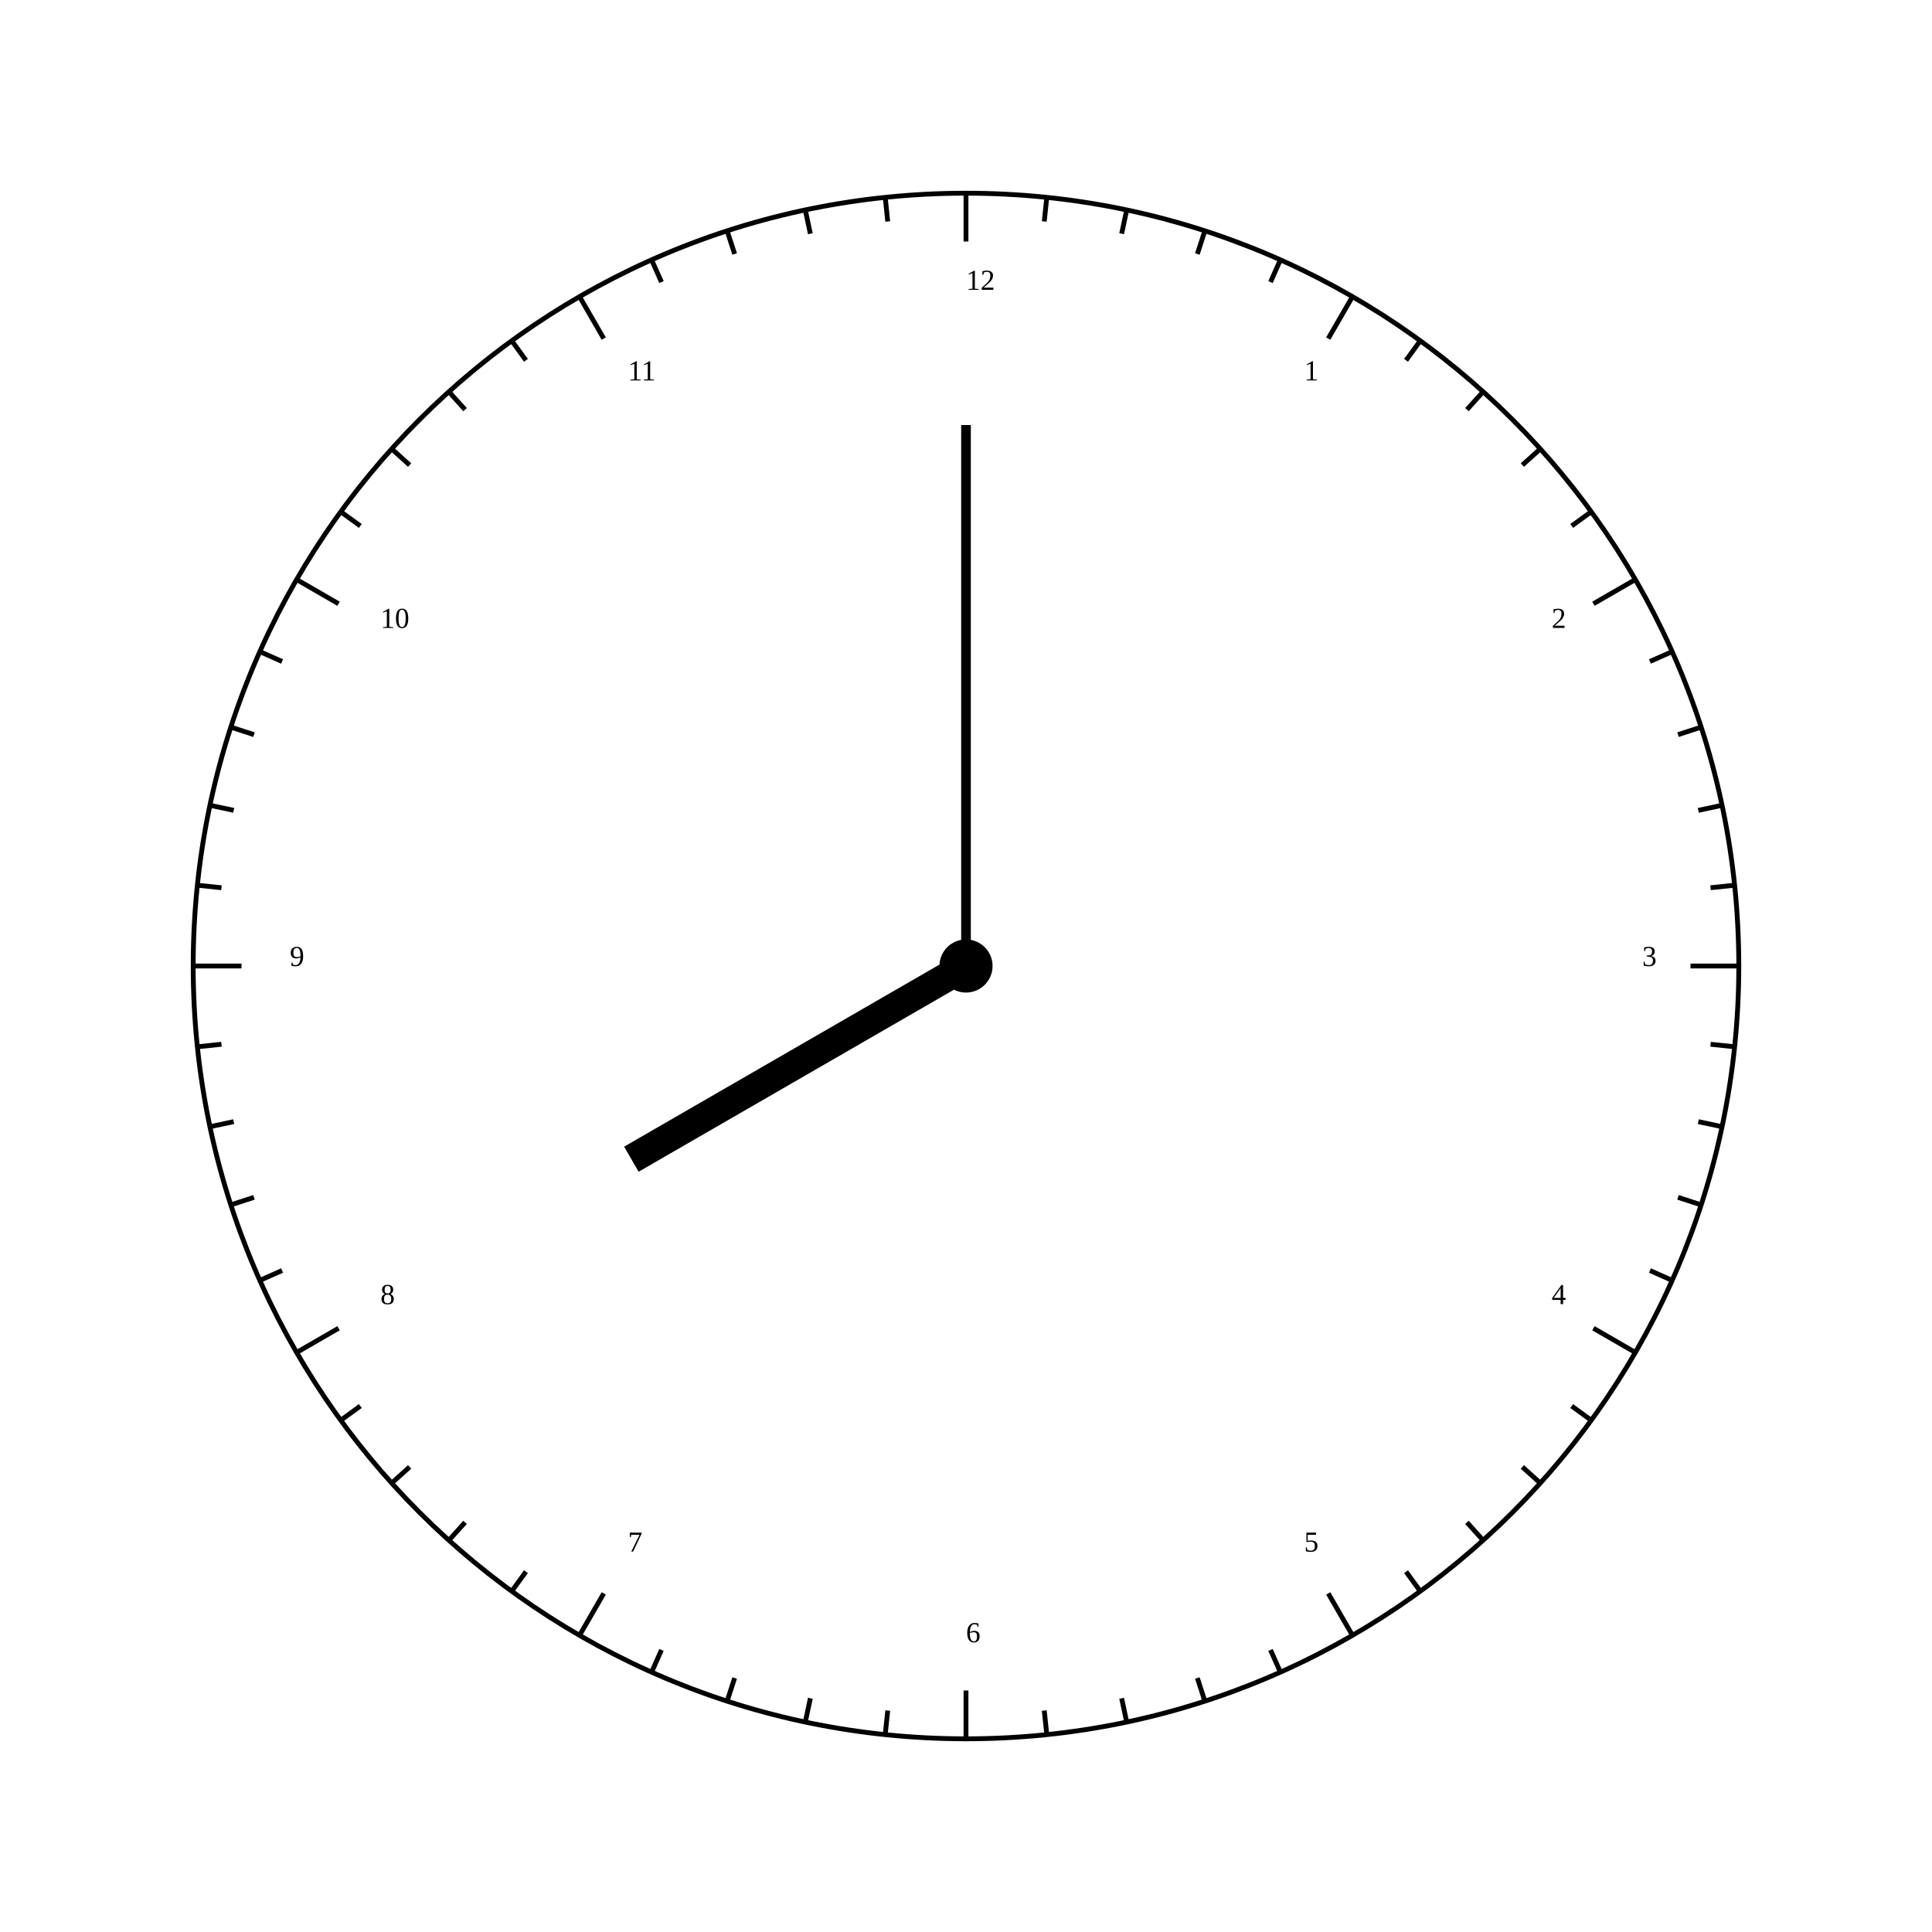
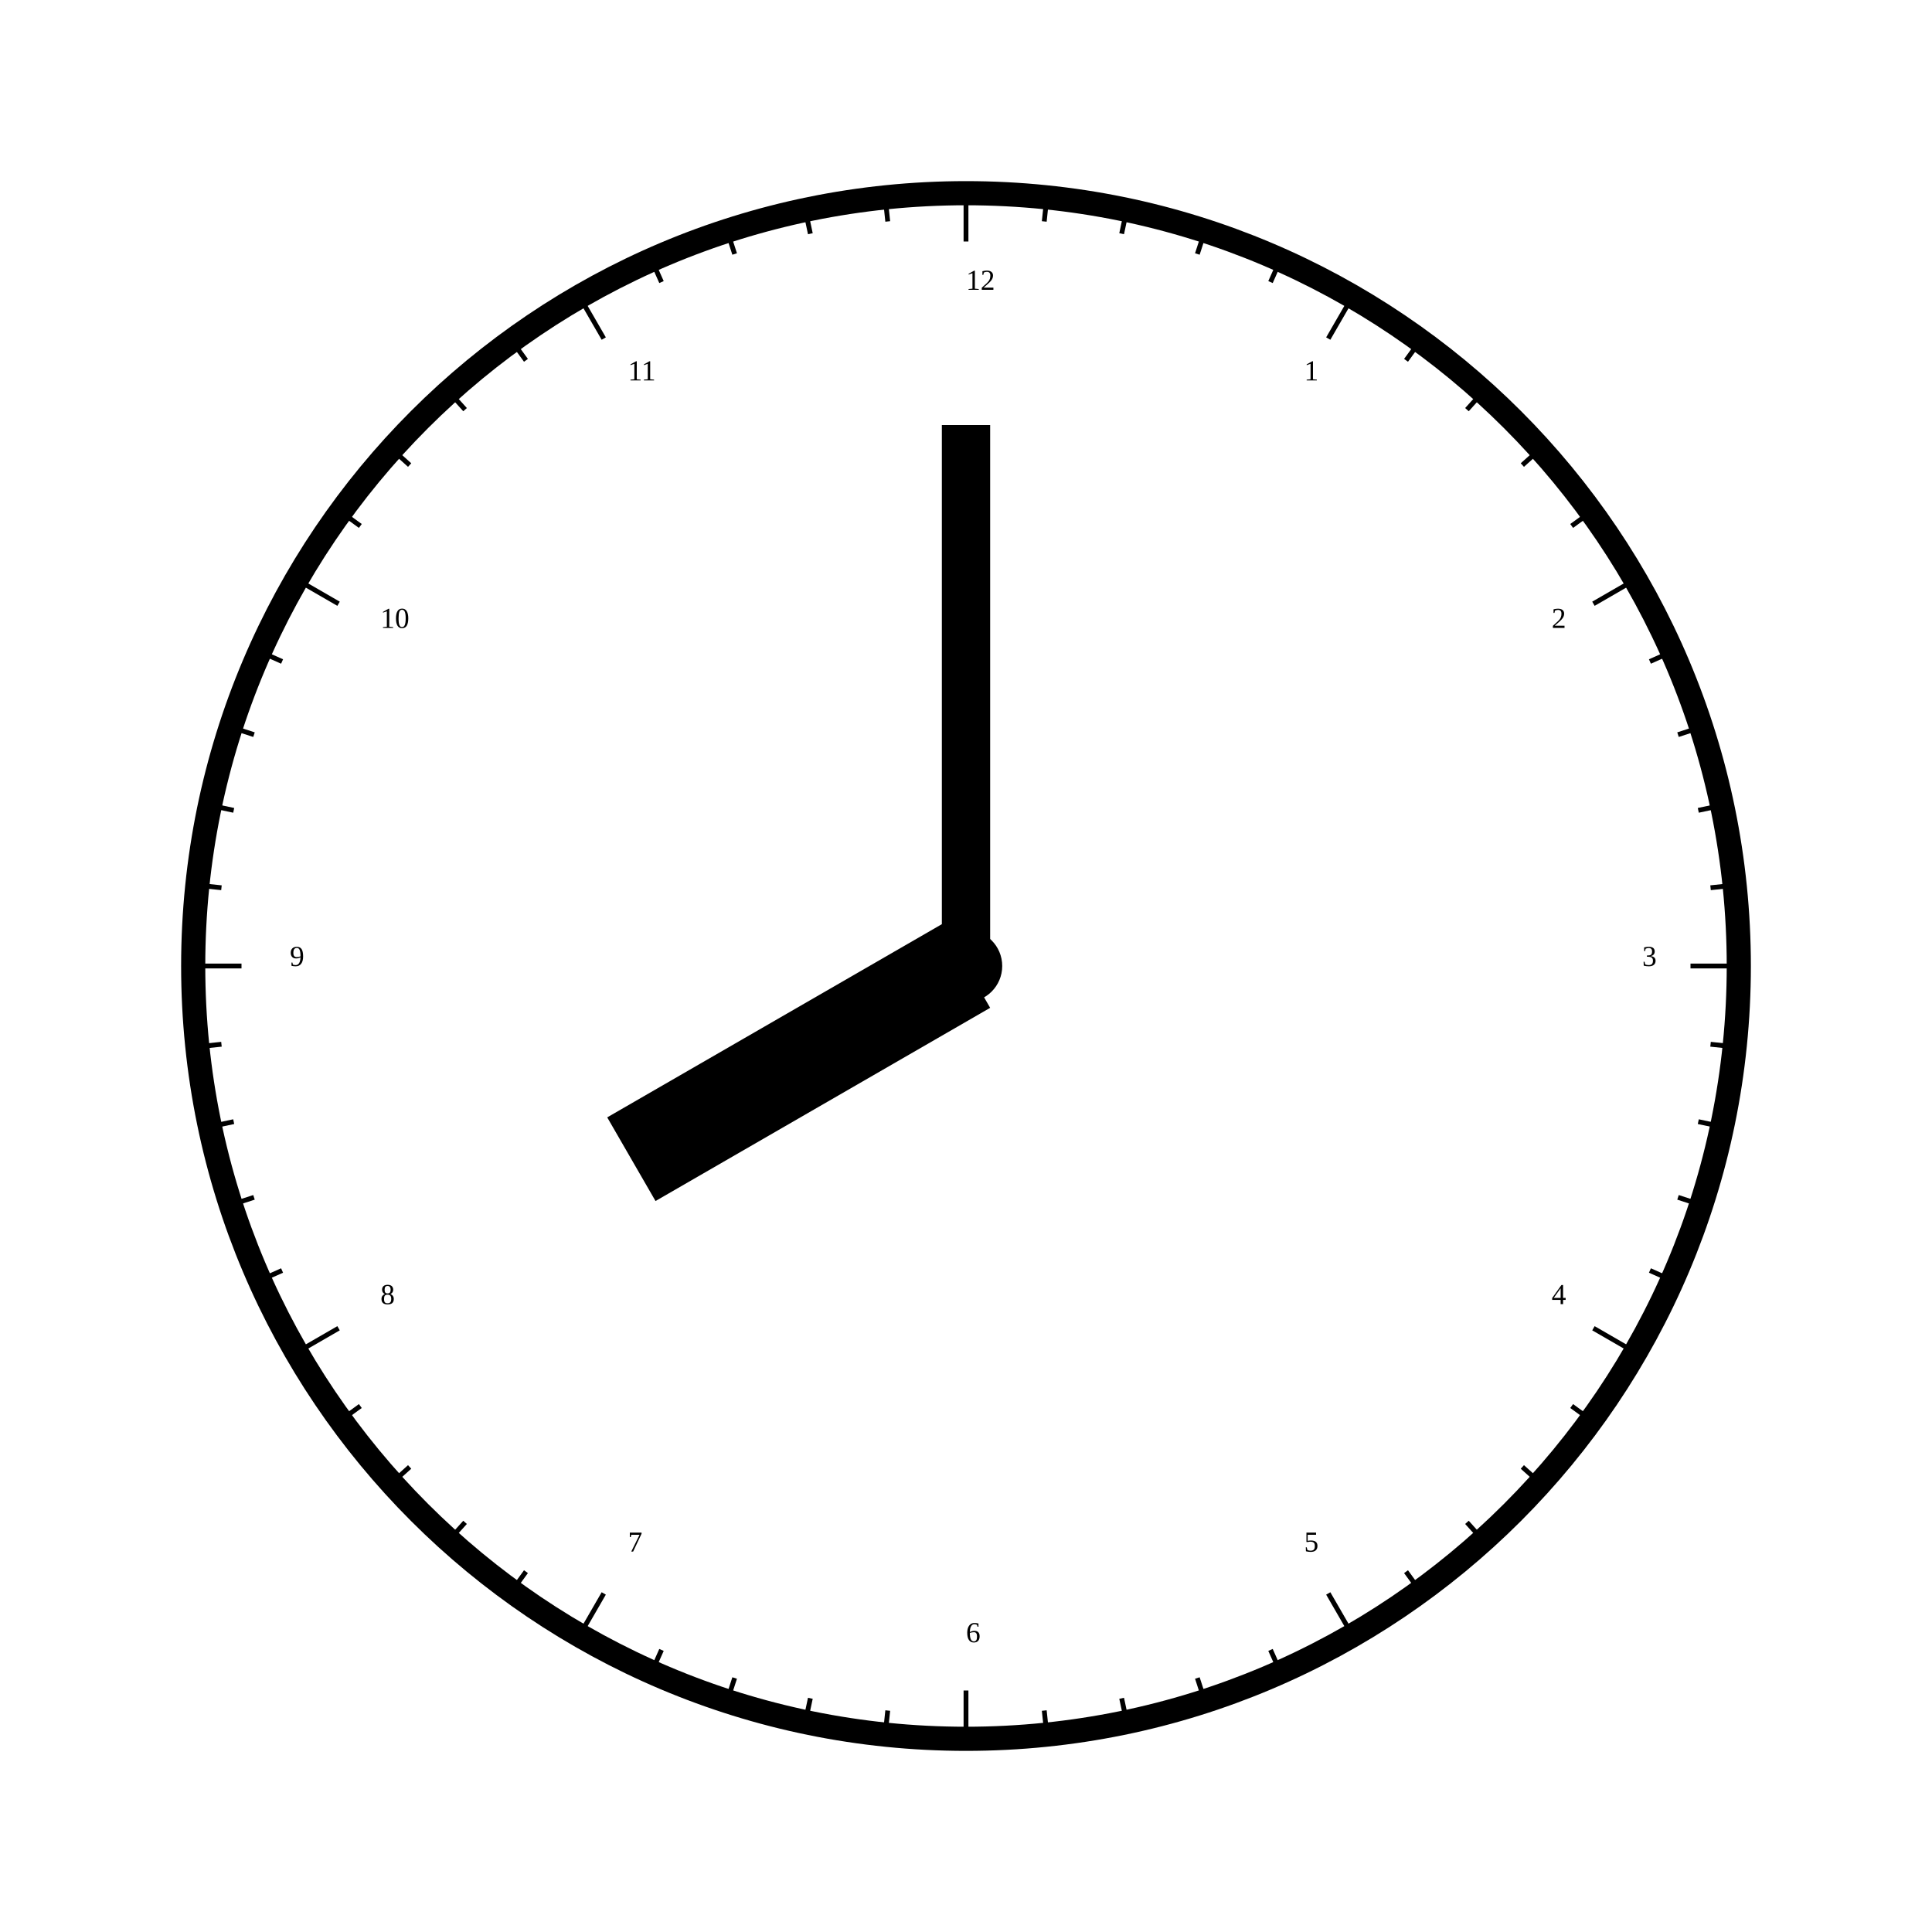
<svg xmlns="http://www.w3.org/2000/svg" width="800" height="800">
  <defs>
    <style type="text/css">
- circle {fill:none; stroke-width: 2px; stroke: #000;}
+ circle {fill:none; stroke-width: 10px; stroke: #000;}
circle.centre-circ {fill:#000;}
line {stroke-width: 2px; stroke: #000;}
- line.mn-hand {stroke-width: 4px; stroke: #000;}
- line.hr-hand {stroke-width: 12px; stroke: #000;}
+ line.mn-hand {stroke-width: 20px; stroke: #000;}
+ line.hr-hand {stroke-width: 40px; stroke: #000;}
</style>
  </defs>
  <line x1="400" y1="400" x2="400.0" y2="176.0" class="mn-hand" />
  <line x1="400" y1="400" x2="261.436" y2="480" class="hr-hand" />
  <circle cx="400" cy="400" r="320.0" />
  <text x="540.0" y="157.513">1</text>
  <line x1="550.0" y1="140.192" x2="560.0" y2="122.872" />
  <line x1="582.213" y1="149.205" x2="588.091" y2="141.115" />
  <line x1="607.43" y1="169.625" x2="614.122" y2="162.194" />
  <line x1="630.375" y1="192.57" x2="637.806" y2="185.878" />
  <line x1="650.795" y1="217.787" x2="658.885" y2="211.909" />
  <text x="642.487" y="260.0">2</text>
  <line x1="659.808" y1="250" x2="677.128" y2="240" />
  <line x1="683.199" y1="273.912" x2="692.335" y2="269.844" />
  <line x1="694.828" y1="304.205" x2="704.338" y2="301.115" />
  <line x1="703.226" y1="335.547" x2="713.007" y2="333.468" />
  <line x1="708.302" y1="367.596" x2="718.247" y2="366.551" />
  <text x="680.0" y="400.0">3</text>
  <line x1="700.0" y1="400.0" x2="720.0" y2="400.0" />
  <line x1="708.302" y1="432.404" x2="718.247" y2="433.449" />
  <line x1="703.226" y1="464.453" x2="713.007" y2="466.532" />
  <line x1="694.828" y1="495.795" x2="704.338" y2="498.885" />
  <line x1="683.199" y1="526.088" x2="692.335" y2="530.156" />
  <text x="642.487" y="540.0">4</text>
  <line x1="659.808" y1="550.0" x2="677.128" y2="560.0" />
  <line x1="650.795" y1="582.213" x2="658.885" y2="588.091" />
  <line x1="630.375" y1="607.43" x2="637.806" y2="614.122" />
  <line x1="607.43" y1="630.375" x2="614.122" y2="637.806" />
  <line x1="582.213" y1="650.795" x2="588.091" y2="658.885" />
  <text x="540.0" y="642.487">5</text>
  <line x1="550.0" y1="659.808" x2="560.0" y2="677.128" />
  <line x1="526.088" y1="683.199" x2="530.156" y2="692.335" />
  <line x1="495.795" y1="694.828" x2="498.885" y2="704.338" />
  <line x1="464.453" y1="703.226" x2="466.532" y2="713.007" />
  <line x1="432.404" y1="708.302" x2="433.449" y2="718.247" />
  <text x="400" y="680.0">6</text>
  <line x1="400" y1="700.0" x2="400" y2="720.0" />
  <line x1="367.596" y1="708.302" x2="366.551" y2="718.247" />
  <line x1="335.547" y1="703.226" x2="333.468" y2="713.007" />
  <line x1="304.205" y1="694.828" x2="301.115" y2="704.338" />
  <line x1="273.912" y1="683.199" x2="269.844" y2="692.335" />
  <text x="260" y="642.487">7</text>
  <line x1="250" y1="659.808" x2="240" y2="677.128" />
  <line x1="217.787" y1="650.795" x2="211.909" y2="658.885" />
  <line x1="192.57" y1="630.375" x2="185.878" y2="637.806" />
  <line x1="169.625" y1="607.43" x2="162.194" y2="614.122" />
  <line x1="149.205" y1="582.213" x2="141.115" y2="588.091" />
  <text x="157.513" y="540">8</text>
  <line x1="140.192" y1="550" x2="122.872" y2="560" />
  <line x1="116.801" y1="526.088" x2="107.665" y2="530.156" />
  <line x1="105.172" y1="495.795" x2="95.662" y2="498.885" />
  <line x1="96.774" y1="464.453" x2="86.993" y2="466.532" />
  <line x1="91.698" y1="432.404" x2="81.753" y2="433.449" />
  <text x="120.0" y="400">9</text>
  <line x1="100.0" y1="400" x2="80.0" y2="400" />
  <line x1="91.698" y1="367.596" x2="81.753" y2="366.551" />
  <line x1="96.774" y1="335.547" x2="86.993" y2="333.468" />
  <line x1="105.172" y1="304.205" x2="95.662" y2="301.115" />
  <line x1="116.801" y1="273.912" x2="107.665" y2="269.844" />
  <text x="157.513" y="260.0">10</text>
  <line x1="140.192" y1="250" x2="122.872" y2="240" />
  <line x1="149.205" y1="217.787" x2="141.115" y2="211.909" />
  <line x1="169.625" y1="192.57" x2="162.194" y2="185.878" />
  <line x1="192.57" y1="169.625" x2="185.878" y2="162.194" />
  <line x1="217.787" y1="149.205" x2="211.909" y2="141.115" />
  <text x="260" y="157.513">11</text>
  <line x1="250" y1="140.192" x2="240" y2="122.872" />
  <line x1="273.912" y1="116.801" x2="269.844" y2="107.665" />
  <line x1="304.205" y1="105.172" x2="301.115" y2="95.662" />
  <line x1="335.547" y1="96.774" x2="333.468" y2="86.993" />
  <line x1="367.596" y1="91.698" x2="366.551" y2="81.753" />
  <text x="400" y="120.0">12</text>
  <line x1="400" y1="100.0" x2="400" y2="80.0" />
  <line x1="432.404" y1="91.698" x2="433.449" y2="81.753" />
  <line x1="464.453" y1="96.774" x2="466.532" y2="86.993" />
  <line x1="495.795" y1="105.172" x2="498.885" y2="95.662" />
  <line x1="526.088" y1="116.801" x2="530.156" y2="107.665" />
  <circle cx="400" cy="400" r="10" class="centre-circ" />
</svg>
